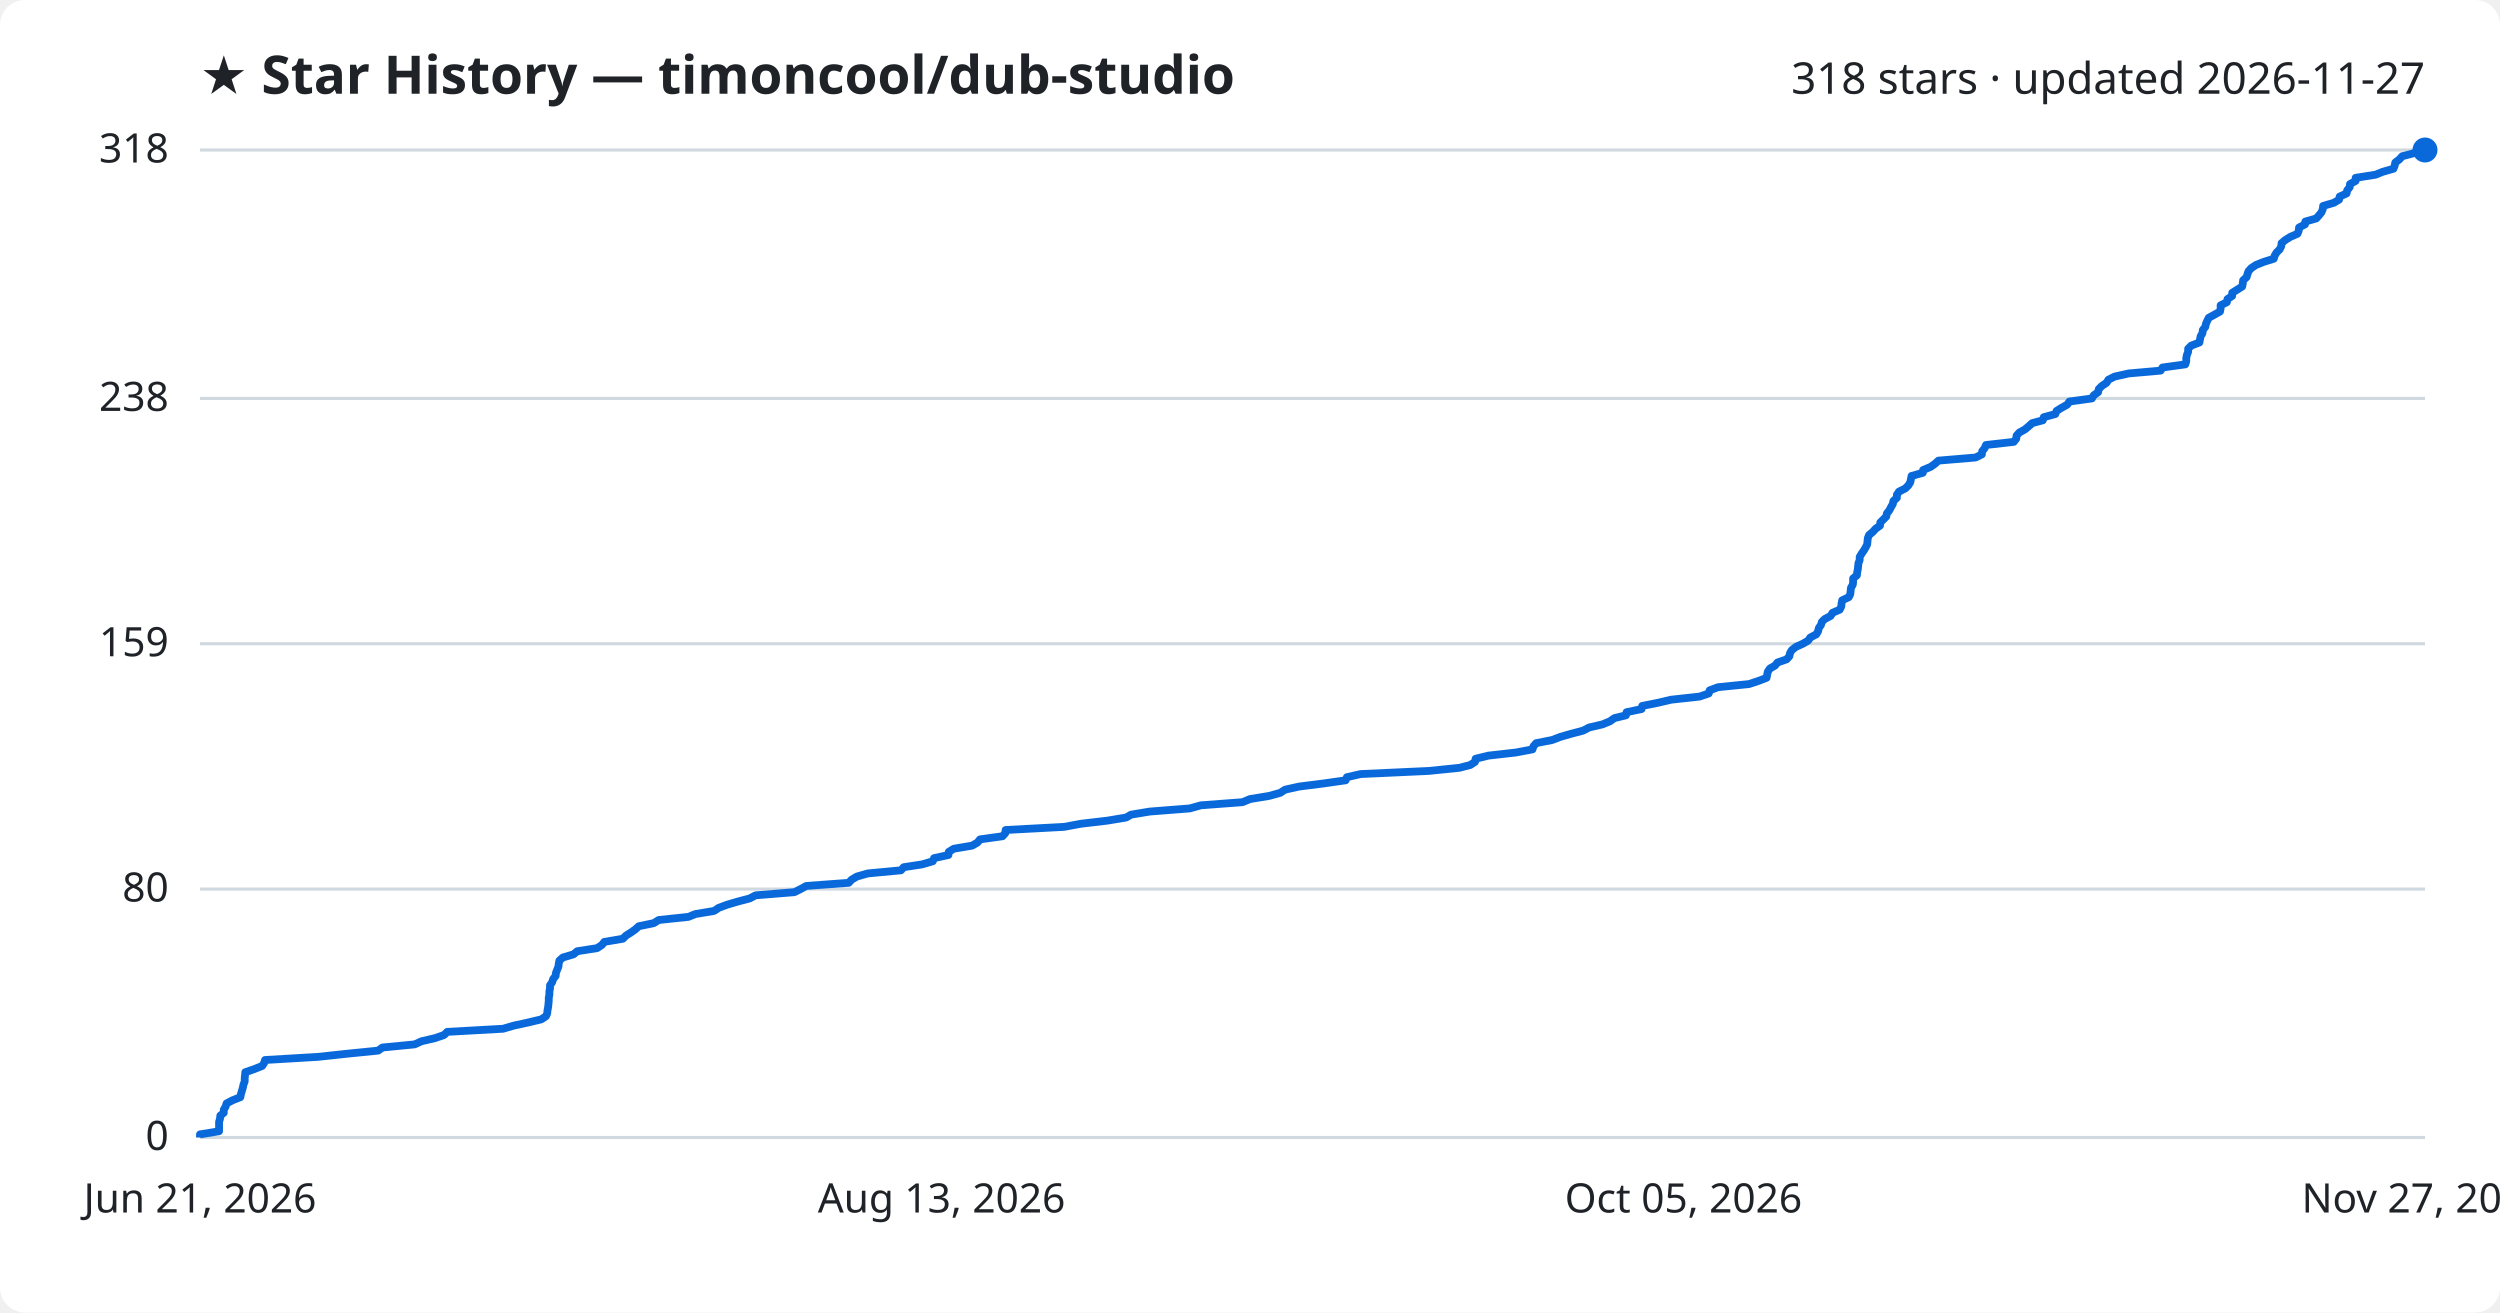
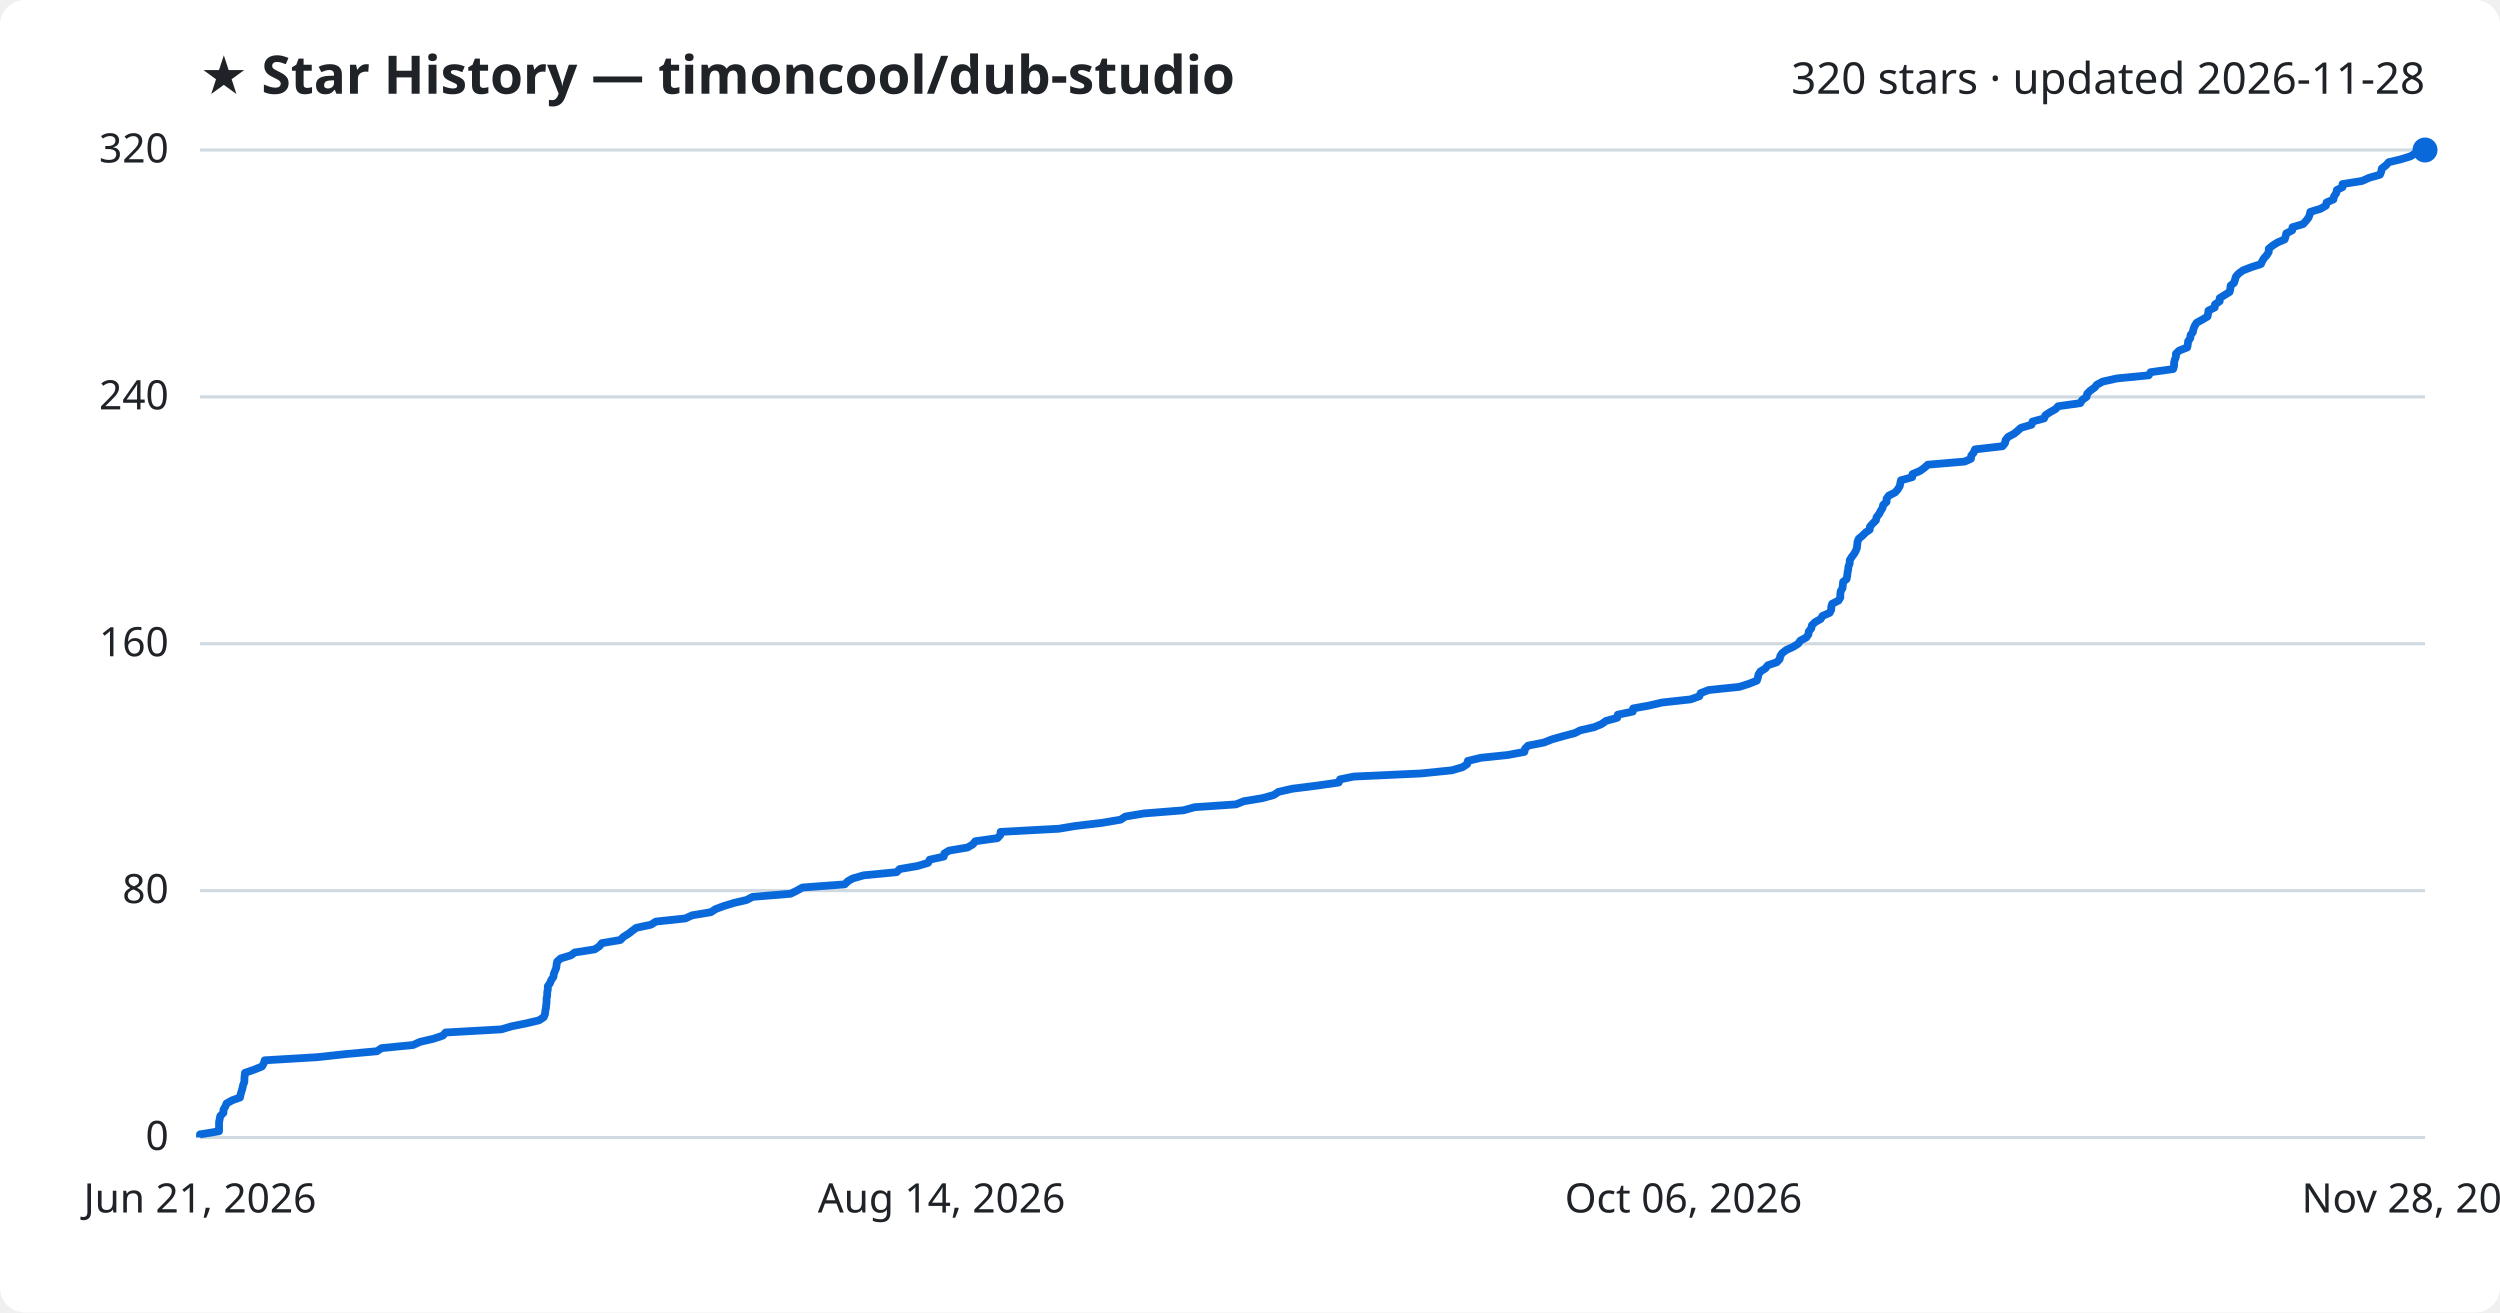
<svg xmlns="http://www.w3.org/2000/svg" viewBox="0 0 800 420" font-family="Segoe UI, sans-serif">
  <rect width="800" height="420" fill="#ffffff" rx="8" />
  <text x="64" y="30" fill="#1f2328" font-size="17" font-weight="700">★ Star History — timoncool/dub-studio</text>
-   <text x="776" y="30" fill="#1f2328" font-size="14" text-anchor="end">318 stars · updated 2026-11-27</text>
+   <text x="776" y="30" fill="#1f2328" font-size="14" text-anchor="end">320 stars · updated 2026-11-28</text>
  <line x1="64" y1="364.0" x2="776" y2="364.0" stroke="#d1d9e0" stroke-width="1" />
  <text x="54" y="368.0" fill="#1f2328" font-size="13" text-anchor="end">0</text>
-   <line x1="64" y1="284.5" x2="776" y2="284.5" stroke="#d1d9e0" stroke-width="1" />
-   <text x="54" y="288.5" fill="#1f2328" font-size="13" text-anchor="end">80</text>
+   <line x1="64" y1="285.0" x2="776" y2="285.0" stroke="#d1d9e0" stroke-width="1" />
+   <text x="54" y="289.0" fill="#1f2328" font-size="13" text-anchor="end">80</text>
  <line x1="64" y1="206.0" x2="776" y2="206.0" stroke="#d1d9e0" stroke-width="1" />
-   <text x="54" y="210.0" fill="#1f2328" font-size="13" text-anchor="end">159</text>
-   <line x1="64" y1="127.5" x2="776" y2="127.5" stroke="#d1d9e0" stroke-width="1" />
-   <text x="54" y="131.5" fill="#1f2328" font-size="13" text-anchor="end">238</text>
+   <text x="54" y="210.0" fill="#1f2328" font-size="13" text-anchor="end">160</text>
+   <line x1="64" y1="127.0" x2="776" y2="127.0" stroke="#d1d9e0" stroke-width="1" />
+   <text x="54" y="131.0" fill="#1f2328" font-size="13" text-anchor="end">240</text>
  <line x1="64" y1="48.0" x2="776" y2="48.0" stroke="#d1d9e0" stroke-width="1" />
-   <text x="54" y="52.0" fill="#1f2328" font-size="13" text-anchor="end">318</text>
-   <path d="M64.0,364.0 L64.0,363.0 L70.1,362.0 L70.1,361.0 L70.1,360.0 L70.1,359.0 L70.4,358.0 L70.5,357.0 L71.6,356.1 L71.6,355.1 L72.2,354.1 L72.5,353.1 L74.4,352.1 L76.9,351.1 L77.1,350.1 L77.4,349.1 L77.7,348.1 L77.9,347.1 L78.3,346.1 L78.3,345.1 L78.4,344.1 L78.5,343.1 L81.4,342.1 L83.9,341.1 L84.5,340.2 L84.8,339.2 L101.7,338.2 L111.0,337.2 L121.0,336.2 L122.4,335.2 L132.7,334.2 L134.9,333.2 L139.2,332.2 L142.1,331.2 L143.1,330.2 L161.0,329.2 L164.4,328.2 L169.0,327.2 L173.2,326.2 L174.7,325.2 L175.1,324.3 L175.2,323.3 L175.4,322.3 L175.5,321.3 L175.6,320.3 L175.6,319.3 L175.8,318.3 L175.8,317.3 L176.0,316.3 L176.0,315.3 L176.7,314.3 L177.0,313.3 L177.8,312.3 L177.9,311.3 L178.3,310.3 L178.7,309.3 L178.8,308.4 L179.0,307.4 L180.1,306.4 L183.5,305.4 L184.7,304.4 L191.1,303.4 L192.6,302.4 L193.4,301.4 L199.3,300.4 L200.3,299.4 L201.9,298.4 L203.3,297.4 L204.4,296.4 L209.2,295.4 L210.8,294.4 L220.3,293.4 L222.5,292.5 L228.5,291.5 L230.0,290.5 L232.7,289.5 L236.1,288.5 L239.9,287.5 L241.8,286.5 L254.2,285.5 L256.2,284.5 L258.0,283.5 L271.6,282.5 L272.5,281.5 L274.2,280.5 L277.7,279.5 L288.3,278.5 L289.2,277.5 L295.1,276.6 L298.5,275.6 L298.9,274.6 L303.5,273.6 L303.6,272.6 L305.2,271.6 L311.1,270.6 L312.8,269.6 L313.6,268.6 L320.8,267.6 L321.7,266.6 L321.8,265.6 L340.5,264.6 L345.9,263.6 L354.4,262.6 L360.4,261.6 L361.9,260.7 L367.9,259.7 L380.7,258.7 L384.3,257.7 L397.6,256.7 L400.0,255.7 L406.1,254.7 L409.7,253.7 L411.2,252.7 L415.7,251.7 L423.6,250.7 L430.6,249.7 L431.0,248.7 L435.4,247.7 L457.2,246.7 L467.0,245.7 L470.5,244.8 L472.0,243.8 L472.2,242.8 L476.3,241.8 L485.1,240.8 L490.4,239.8 L490.7,238.8 L491.6,237.8 L496.7,236.8 L499.3,235.8 L502.8,234.8 L506.6,233.8 L508.5,232.8 L512.8,231.8 L515.2,230.8 L516.6,229.8 L520.3,228.9 L520.5,227.9 L525.3,226.9 L525.5,225.9 L530.5,224.9 L534.8,223.9 L543.9,222.9 L546.8,221.9 L547.1,220.9 L549.8,219.9 L559.7,218.9 L562.7,217.9 L565.3,216.9 L565.5,215.9 L565.7,214.9 L566.4,213.9 L568.0,213.0 L568.8,212.0 L571.7,211.0 L572.6,210.0 L572.8,209.0 L573.4,208.0 L574.7,207.0 L576.9,206.0 L578.6,205.0 L579.3,204.0 L581.2,203.0 L581.8,202.0 L582.0,201.0 L582.7,200.0 L583.0,199.0 L583.9,198.1 L585.8,197.1 L586.4,196.1 L588.7,195.1 L589.2,194.1 L589.3,193.1 L589.5,192.1 L591.6,191.1 L592.1,190.1 L592.2,189.1 L592.3,188.1 L592.9,187.1 L593.0,186.1 L593.0,185.1 L594.2,184.1 L594.3,183.1 L594.5,182.2 L594.6,181.2 L594.7,180.2 L595.1,179.2 L595.1,178.2 L595.7,177.2 L596.4,176.2 L597.0,175.2 L597.5,174.2 L597.6,173.2 L597.7,172.2 L598.1,171.2 L599.3,170.2 L600.2,169.2 L601.6,168.2 L601.7,167.2 L602.6,166.3 L603.6,165.3 L603.8,164.3 L604.6,163.3 L605.1,162.3 L605.7,161.3 L605.9,160.3 L607.0,159.3 L607.0,158.3 L607.7,157.3 L609.7,156.3 L610.7,155.3 L611.3,154.3 L611.5,153.3 L611.7,152.3 L615.3,151.3 L615.4,150.4 L617.8,149.4 L619.2,148.4 L620.3,147.4 L632.2,146.4 L634.2,145.4 L634.3,144.4 L635.1,143.4 L635.5,142.4 L644.4,141.4 L645.2,140.4 L645.3,139.4 L646.2,138.4 L648.0,137.4 L649.2,136.4 L650.3,135.4 L653.7,134.5 L654.0,133.5 L657.7,132.5 L658.1,131.5 L659.7,130.5 L661.5,129.5 L662.2,128.5 L669.4,127.5 L670.0,126.5 L671.4,125.5 L671.6,124.5 L672.6,123.5 L674.1,122.5 L674.7,121.5 L676.7,120.5 L681.2,119.5 L691.4,118.6 L692.0,117.6 L699.3,116.6 L699.6,115.6 L699.6,114.6 L699.8,113.6 L700.2,112.6 L700.2,111.6 L701.2,110.6 L703.8,109.6 L704.0,108.6 L704.2,107.6 L704.8,106.6 L704.9,105.6 L705.7,104.6 L705.9,103.6 L706.3,102.7 L706.8,101.7 L708.6,100.7 L710.4,99.7 L710.6,98.7 L710.6,97.7 L712.6,96.7 L712.8,95.7 L714.3,94.7 L714.3,93.7 L715.9,92.7 L717.5,91.7 L717.7,90.7 L717.8,89.7 L718.9,88.7 L719.2,87.7 L719.5,86.8 L720.4,85.8 L721.9,84.8 L724.4,83.8 L727.6,82.8 L727.9,81.8 L728.5,80.8 L729.5,79.8 L730.0,78.8 L730.1,77.8 L731.3,76.8 L732.9,75.8 L735.2,74.8 L735.6,73.8 L735.7,72.8 L737.6,71.8 L737.7,70.9 L741.2,69.9 L742.1,68.9 L742.9,67.9 L743.3,66.9 L743.4,65.9 L746.8,64.9 L748.5,63.9 L748.7,62.9 L750.9,61.9 L751.1,60.9 L751.9,59.9 L752.0,58.9 L753.8,57.9 L753.8,56.9 L760.2,55.9 L762.4,55.0 L765.9,54.0 L766.3,53.0 L766.5,52.0 L767.8,51.0 L768.7,50.0 L772.5,49.0 L775.7,48.0 L776.0,48.0" fill="none" stroke="#0969da" stroke-width="2.5" stroke-linejoin="round" />
+   <text x="54" y="52.0" fill="#1f2328" font-size="13" text-anchor="end">320</text>
+   <path d="M64.0,364.0 L64.0,363.0 L70.1,362.0 L70.1,361.0 L70.1,360.1 L70.1,359.1 L70.3,358.1 L70.5,357.1 L71.5,356.1 L71.5,355.1 L72.1,354.1 L72.5,353.1 L74.3,352.1 L76.8,351.2 L77.0,350.2 L77.3,349.2 L77.6,348.2 L77.8,347.2 L78.2,346.2 L78.2,345.2 L78.3,344.2 L78.4,343.3 L81.3,342.3 L83.8,341.3 L84.4,340.3 L84.7,339.3 L101.5,338.3 L110.7,337.3 L120.6,336.4 L122.1,335.4 L132.2,334.4 L134.4,333.4 L138.7,332.4 L141.7,331.4 L142.6,330.4 L160.4,329.4 L163.8,328.4 L168.3,327.5 L172.5,326.5 L174.0,325.5 L174.4,324.5 L174.5,323.5 L174.7,322.5 L174.8,321.5 L174.9,320.6 L174.9,319.6 L175.1,318.6 L175.1,317.6 L175.3,316.6 L175.3,315.6 L176.0,314.6 L176.4,313.6 L177.1,312.6 L177.2,311.7 L177.6,310.7 L178.0,309.7 L178.1,308.7 L178.3,307.7 L179.4,306.7 L182.7,305.7 L183.9,304.8 L190.3,303.8 L191.8,302.8 L192.6,301.8 L198.5,300.8 L199.5,299.8 L201.1,298.8 L202.4,297.8 L203.6,296.9 L208.3,295.9 L209.9,294.9 L219.3,293.9 L221.5,292.9 L227.5,291.9 L229.0,290.9 L231.7,289.9 L235.0,288.9 L238.9,288.0 L240.8,287.0 L253.0,286.0 L255.0,285.0 L256.8,284.0 L270.3,283.0 L271.3,282.0 L272.9,281.1 L276.4,280.1 L286.9,279.1 L287.9,278.1 L293.7,277.1 L297.0,276.1 L297.5,275.1 L302.0,274.1 L302.2,273.1 L303.7,272.2 L309.6,271.2 L311.3,270.2 L312.1,269.2 L319.2,268.2 L320.1,267.2 L320.2,266.2 L338.8,265.2 L344.2,264.3 L352.7,263.3 L358.6,262.3 L360.1,261.3 L366.1,260.3 L378.7,259.3 L382.3,258.3 L395.5,257.4 L398.0,256.4 L404.0,255.4 L407.6,254.4 L409.1,253.4 L413.5,252.4 L421.4,251.4 L428.4,250.4 L428.8,249.4 L433.2,248.5 L454.8,247.5 L464.6,246.5 L468.0,245.5 L469.5,244.5 L469.7,243.5 L473.8,242.5 L482.5,241.6 L487.8,240.6 L488.0,239.6 L489.0,238.6 L494.1,237.6 L496.6,236.6 L500.1,235.6 L503.9,234.6 L505.7,233.7 L510.1,232.7 L512.5,231.7 L513.9,230.7 L517.5,229.7 L517.7,228.7 L522.5,227.7 L522.6,226.7 L527.6,225.8 L531.9,224.8 L541.0,223.8 L543.8,222.8 L544.2,221.8 L546.8,220.8 L556.6,219.8 L559.7,218.8 L562.2,217.8 L562.5,216.9 L562.7,215.9 L563.3,214.9 L564.9,213.9 L565.7,212.9 L568.6,211.9 L569.5,210.9 L569.7,209.9 L570.3,209.0 L571.6,208.0 L573.8,207.0 L575.4,206.0 L576.1,205.0 L578.0,204.0 L578.7,203.0 L578.8,202.1 L579.6,201.1 L579.8,200.1 L580.8,199.1 L582.6,198.1 L583.2,197.1 L585.5,196.1 L586.0,195.1 L586.0,194.2 L586.3,193.2 L588.3,192.2 L588.9,191.2 L588.9,190.2 L589.0,189.2 L589.6,188.2 L589.7,187.2 L589.8,186.2 L590.9,185.3 L591.1,184.3 L591.2,183.3 L591.4,182.3 L591.5,181.3 L591.9,180.3 L591.9,179.3 L592.5,178.3 L593.2,177.4 L593.8,176.4 L594.2,175.4 L594.3,174.4 L594.4,173.4 L594.8,172.4 L596.0,171.4 L597.0,170.4 L598.3,169.5 L598.4,168.5 L599.3,167.5 L600.3,166.5 L600.5,165.5 L601.3,164.5 L601.8,163.5 L602.4,162.6 L602.6,161.6 L603.7,160.6 L603.7,159.6 L604.4,158.6 L606.4,157.6 L607.3,156.6 L607.9,155.6 L608.1,154.7 L608.3,153.7 L611.9,152.7 L612.0,151.7 L614.4,150.7 L615.8,149.7 L616.9,148.7 L628.7,147.7 L630.7,146.8 L630.8,145.8 L631.6,144.8 L632.0,143.8 L640.8,142.8 L641.6,141.8 L641.8,140.8 L642.6,139.8 L644.5,138.8 L645.6,137.9 L646.7,136.9 L650.1,135.9 L650.4,134.9 L654.1,133.9 L654.5,132.9 L656.0,131.9 L657.8,130.9 L658.6,130.0 L665.7,129.0 L666.3,128.0 L667.7,127.0 L667.9,126.0 L668.9,125.0 L670.3,124.0 L671.0,123.1 L672.9,122.1 L677.4,121.1 L687.6,120.1 L688.2,119.1 L695.4,118.1 L695.7,117.1 L695.7,116.1 L695.9,115.2 L696.3,114.2 L696.3,113.2 L697.3,112.2 L699.9,111.2 L700.1,110.2 L700.2,109.2 L700.9,108.2 L701.0,107.2 L701.7,106.3 L701.9,105.3 L702.3,104.3 L702.9,103.3 L704.7,102.3 L706.4,101.3 L706.6,100.3 L706.7,99.4 L708.7,98.4 L708.8,97.4 L710.3,96.4 L710.3,95.4 L711.9,94.4 L713.5,93.4 L713.7,92.4 L713.8,91.4 L714.9,90.5 L715.2,89.5 L715.5,88.5 L716.4,87.5 L717.8,86.5 L720.4,85.5 L723.5,84.5 L723.9,83.6 L724.5,82.6 L725.4,81.6 L726.0,80.6 L726.0,79.6 L727.2,78.6 L728.8,77.6 L731.1,76.6 L731.4,75.6 L731.6,74.7 L733.5,73.7 L733.6,72.7 L737.0,71.7 L737.9,70.7 L738.7,69.7 L739.1,68.7 L739.3,67.8 L742.6,66.8 L744.3,65.8 L744.5,64.8 L746.7,63.8 L746.9,62.8 L747.6,61.8 L747.8,60.8 L749.6,59.9 L749.6,58.9 L755.9,57.9 L758.1,56.9 L761.6,55.9 L762.0,54.9 L762.2,53.9 L763.5,52.9 L764.4,51.9 L768.2,51.0 L771.4,50.0 L773.0,49.0 L774.8,48.0 L776.0,48.0" fill="none" stroke="#0969da" stroke-width="2.5" stroke-linejoin="round" />
  <circle cx="776.0" cy="48.0" r="4" fill="#0969da" />
  <text x="64.0" y="388" fill="#1f2328" font-size="13" text-anchor="middle">Jun 21, 2026</text>
-   <text x="301.3" y="388" fill="#1f2328" font-size="13" text-anchor="middle">Aug 13, 2026</text>
-   <text x="538.7" y="388" fill="#1f2328" font-size="13" text-anchor="middle">Oct 05, 2026</text>
-   <text x="776.0" y="388" fill="#1f2328" font-size="13" text-anchor="middle">Nov 27, 2026</text>
+   <text x="301.3" y="388" fill="#1f2328" font-size="13" text-anchor="middle">Aug 14, 2026</text>
+   <text x="538.7" y="388" fill="#1f2328" font-size="13" text-anchor="middle">Oct 06, 2026</text>
+   <text x="776.0" y="388" fill="#1f2328" font-size="13" text-anchor="middle">Nov 28, 2026</text>
</svg>
